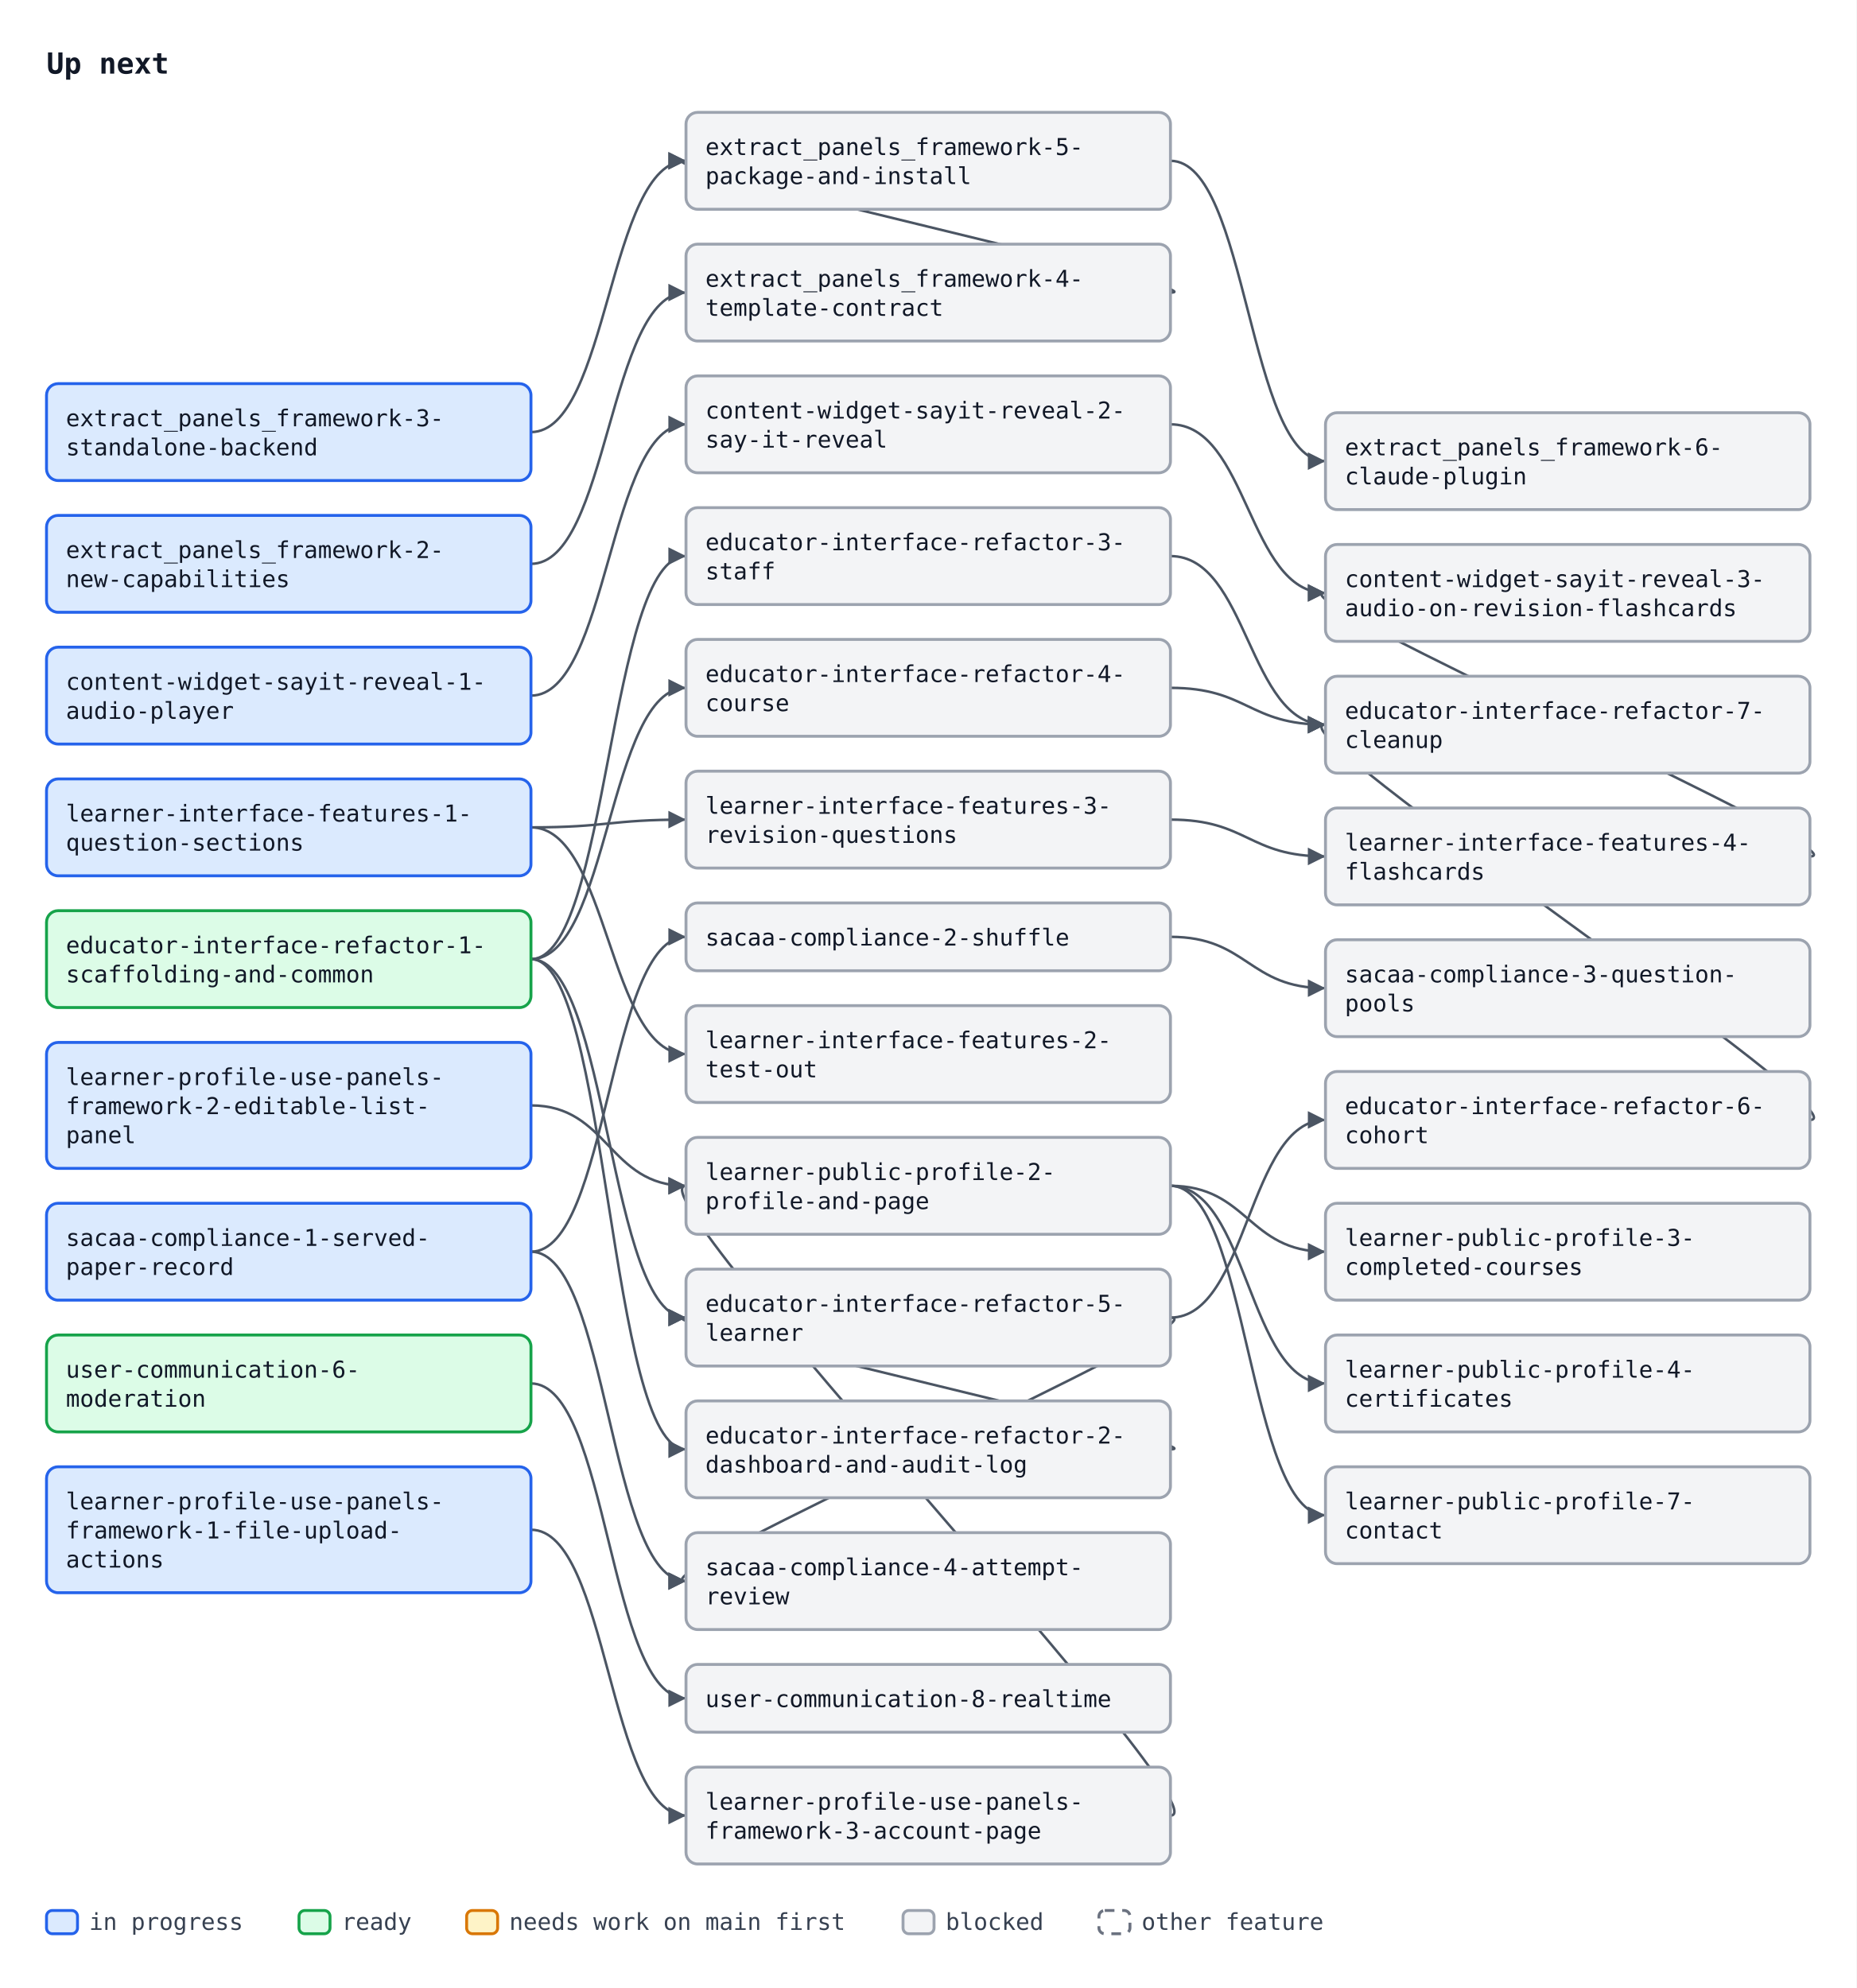
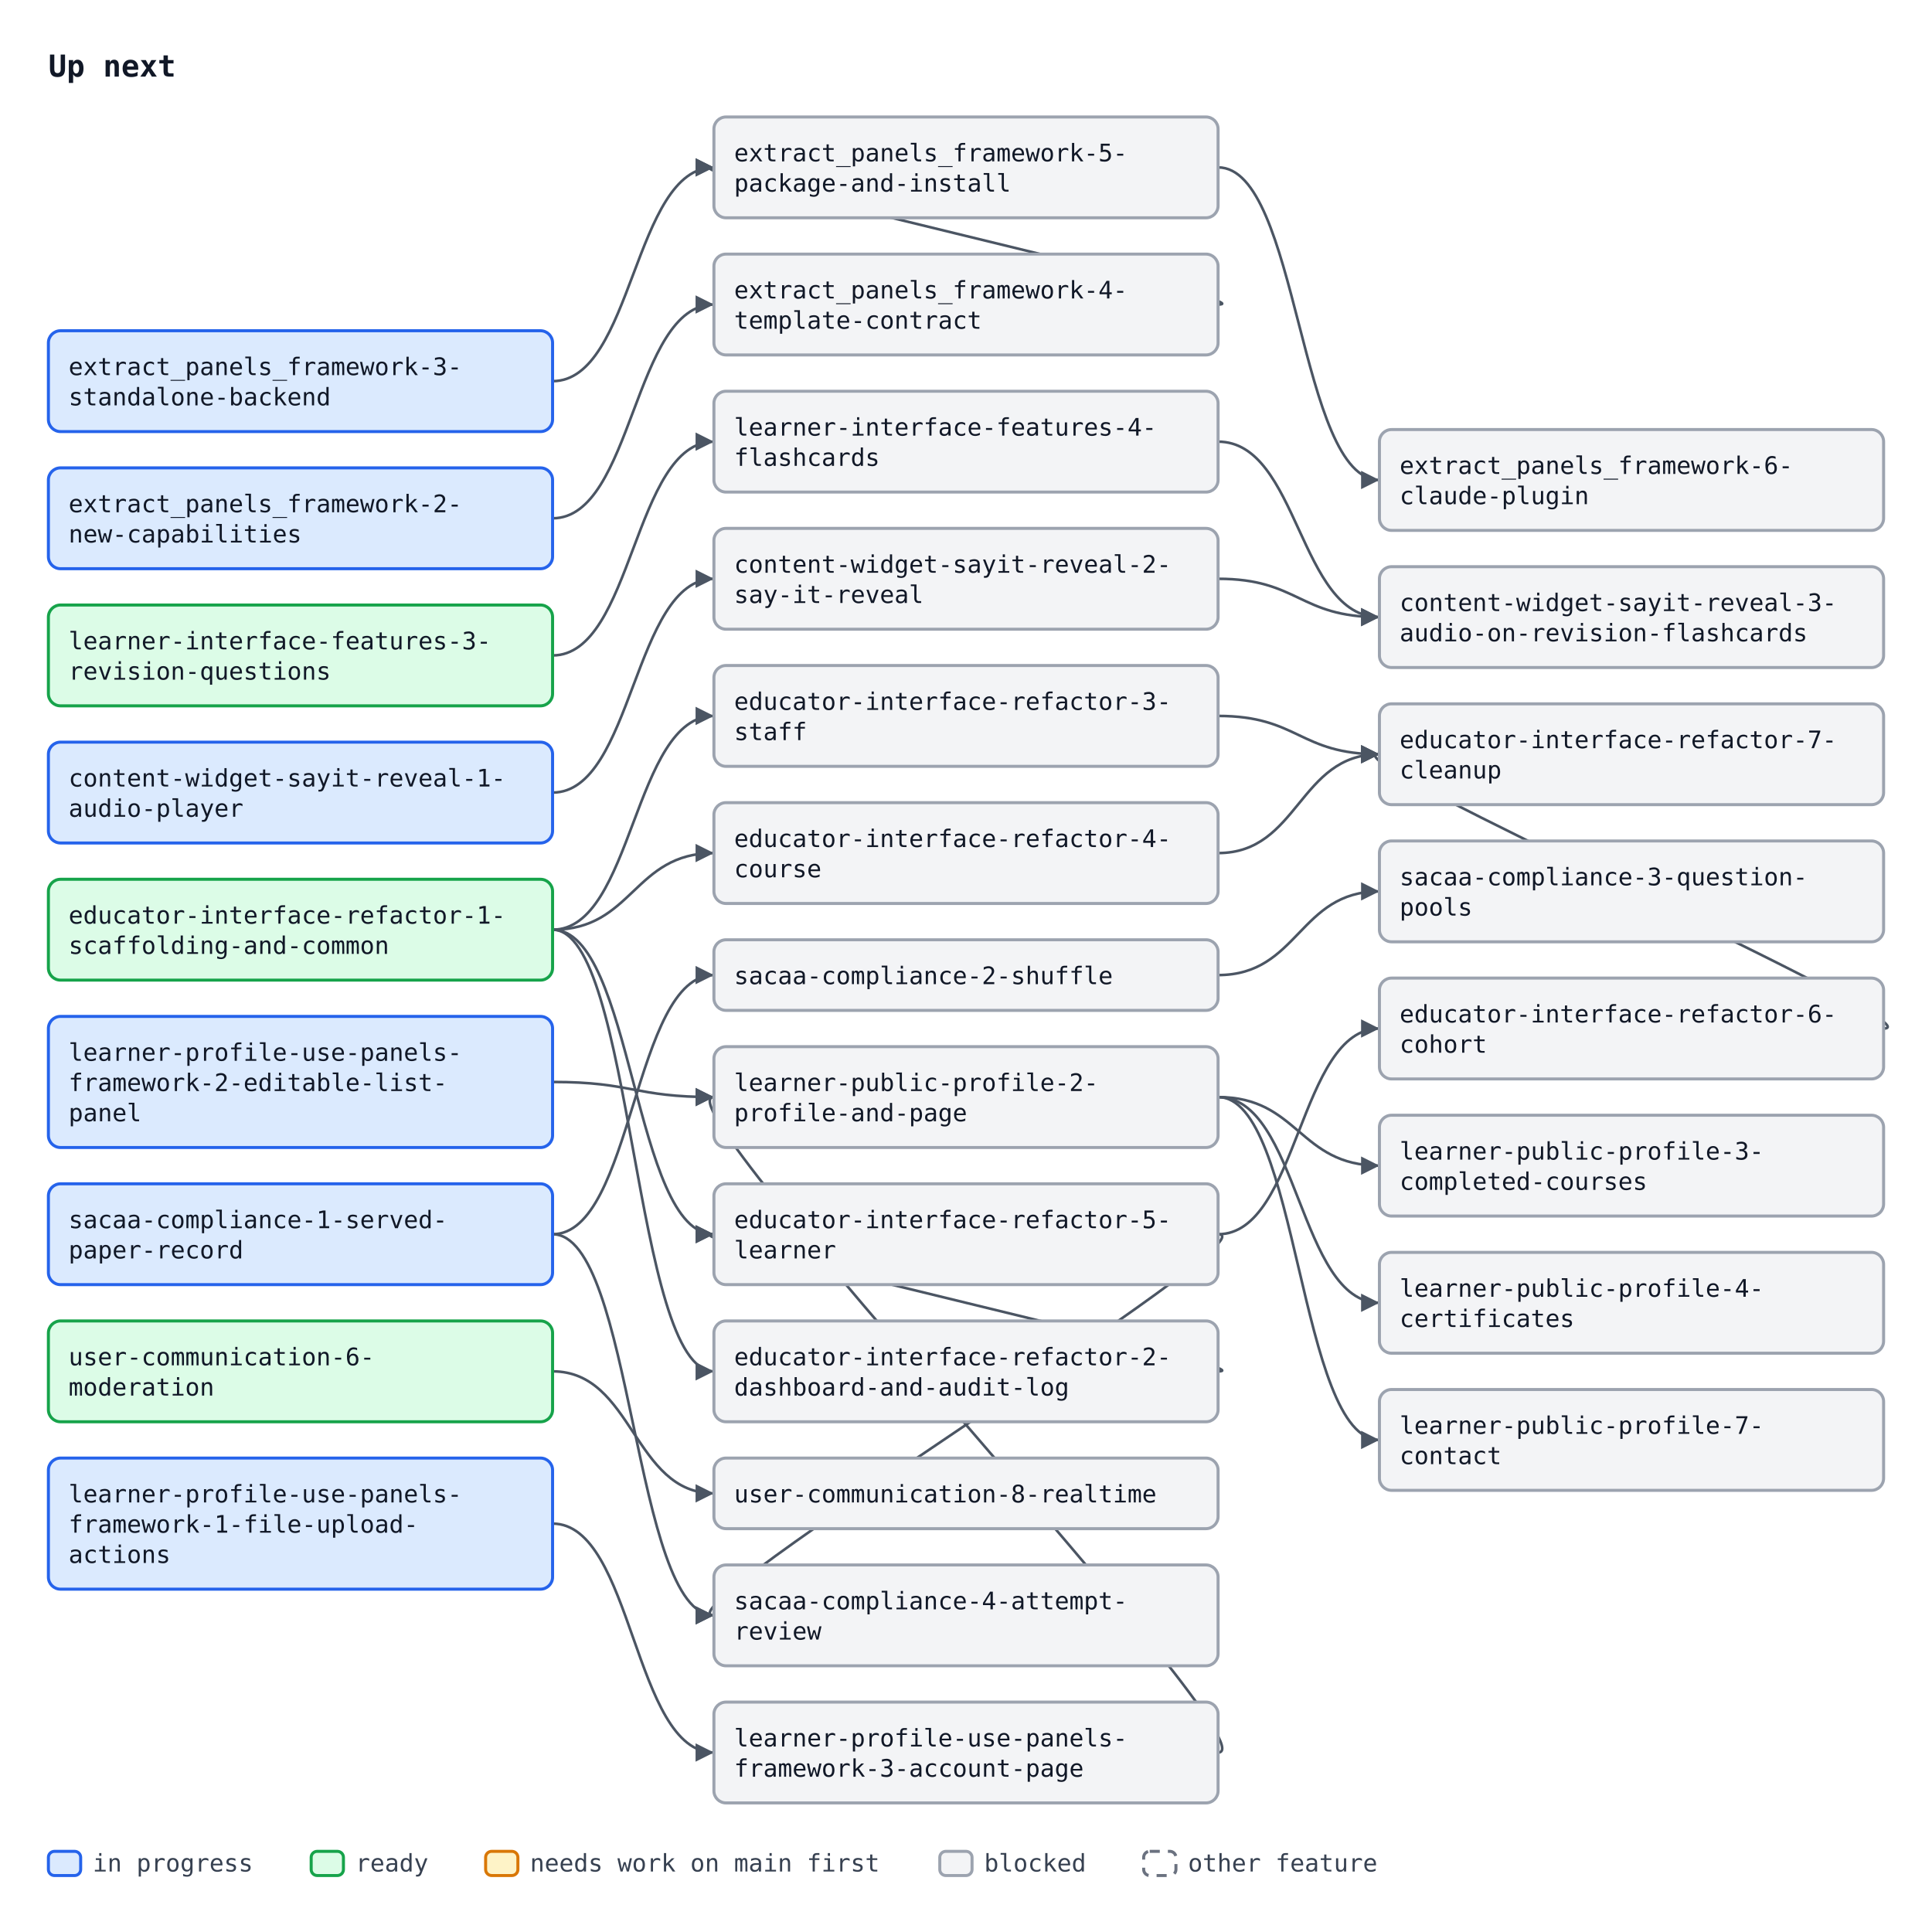
- <svg xmlns="http://www.w3.org/2000/svg" width="958" height="1026" viewBox="0 0 958 1026" font-family="ui-monospace, SFMono-Regular, Menlo, Consolas, monospace" font-size="12">
+ <svg xmlns="http://www.w3.org/2000/svg" width="958" height="958" viewBox="0 0 958 958" font-family="ui-monospace, SFMono-Regular, Menlo, Consolas, monospace" font-size="12">
  <defs>
    <marker id="arrow" viewBox="0 0 10 10" refX="10" refY="5" markerWidth="7" markerHeight="7" orient="auto-start-reverse">
      <path d="M0,0 L10,5 L0,10 z" fill="#4b5563" />
    </marker>
  </defs>
-   <rect width="958" height="1026" fill="#ffffff" />
+   <rect width="958" height="958" fill="#ffffff" />
  <text x="24" y="38" font-size="15" font-weight="bold" fill="#111827">Up next</text>
-   <path d="M274.0,291.0 C314.0,291.0 314.0,151.0 354.0,151.0" fill="none" stroke="#4b5563" stroke-width="1.3" marker-end="url(#arrow)" />
-   <path d="M274.0,223.0 C314.0,223.0 314.0,83.0 354.0,83.0" fill="none" stroke="#4b5563" stroke-width="1.3" marker-end="url(#arrow)" />
+   <path d="M274.0,257.0 C314.0,257.0 314.0,151.0 354.0,151.0" fill="none" stroke="#4b5563" stroke-width="1.3" marker-end="url(#arrow)" />
+   <path d="M274.0,189.0 C314.0,189.0 314.0,83.0 354.0,83.0" fill="none" stroke="#4b5563" stroke-width="1.3" marker-end="url(#arrow)" />
  <path d="M604.0,151.0 C634.0,151.0 324.0,83.0 354.0,83.0" fill="none" stroke="#4b5563" stroke-width="1.3" marker-end="url(#arrow)" />
  <path d="M604.0,83.0 C644.0,83.0 644.0,238.0 684.0,238.0" fill="none" stroke="#4b5563" stroke-width="1.3" marker-end="url(#arrow)" />
-   <path d="M274.0,495.0 C314.0,495.0 314.0,748.0 354.0,748.0" fill="none" stroke="#4b5563" stroke-width="1.3" marker-end="url(#arrow)" />
-   <path d="M274.0,495.0 C314.0,495.0 314.0,287.0 354.0,287.0" fill="none" stroke="#4b5563" stroke-width="1.3" marker-end="url(#arrow)" />
-   <path d="M274.0,495.0 C314.0,495.0 314.0,355.0 354.0,355.0" fill="none" stroke="#4b5563" stroke-width="1.3" marker-end="url(#arrow)" />
-   <path d="M274.0,495.0 C314.0,495.0 314.0,680.0 354.0,680.0" fill="none" stroke="#4b5563" stroke-width="1.3" marker-end="url(#arrow)" />
-   <path d="M604.0,748.0 C634.0,748.0 324.0,680.0 354.0,680.0" fill="none" stroke="#4b5563" stroke-width="1.3" marker-end="url(#arrow)" />
-   <path d="M604.0,680.0 C644.0,680.0 644.0,578.0 684.0,578.0" fill="none" stroke="#4b5563" stroke-width="1.3" marker-end="url(#arrow)" />
-   <path d="M604.0,287.0 C644.0,287.0 644.0,374.0 684.0,374.0" fill="none" stroke="#4b5563" stroke-width="1.3" marker-end="url(#arrow)" />
+   <path d="M274.0,461.0 C314.0,461.0 314.0,680.0 354.0,680.0" fill="none" stroke="#4b5563" stroke-width="1.3" marker-end="url(#arrow)" />
+   <path d="M274.0,461.0 C314.0,461.0 314.0,355.0 354.0,355.0" fill="none" stroke="#4b5563" stroke-width="1.3" marker-end="url(#arrow)" />
+   <path d="M274.0,461.0 C314.0,461.0 314.0,423.0 354.0,423.0" fill="none" stroke="#4b5563" stroke-width="1.3" marker-end="url(#arrow)" />
+   <path d="M274.0,461.0 C314.0,461.0 314.0,612.0 354.0,612.0" fill="none" stroke="#4b5563" stroke-width="1.3" marker-end="url(#arrow)" />
+   <path d="M604.0,680.0 C634.0,680.0 324.0,612.0 354.0,612.0" fill="none" stroke="#4b5563" stroke-width="1.3" marker-end="url(#arrow)" />
+   <path d="M604.0,612.0 C644.0,612.0 644.0,510.0 684.0,510.0" fill="none" stroke="#4b5563" stroke-width="1.3" marker-end="url(#arrow)" />
  <path d="M604.0,355.0 C644.0,355.0 644.0,374.0 684.0,374.0" fill="none" stroke="#4b5563" stroke-width="1.3" marker-end="url(#arrow)" />
-   <path d="M934.0,578.0 C964.0,578.0 654.0,374.0 684.0,374.0" fill="none" stroke="#4b5563" stroke-width="1.3" marker-end="url(#arrow)" />
-   <path d="M274.0,714.0 C314.0,714.0 314.0,876.5 354.0,876.5" fill="none" stroke="#4b5563" stroke-width="1.3" marker-end="url(#arrow)" />
-   <path d="M274.0,646.0 C314.0,646.0 314.0,483.5 354.0,483.5" fill="none" stroke="#4b5563" stroke-width="1.3" marker-end="url(#arrow)" />
-   <path d="M604.0,483.5 C644.0,483.5 644.0,510.0 684.0,510.0" fill="none" stroke="#4b5563" stroke-width="1.3" marker-end="url(#arrow)" />
-   <path d="M274.0,646.0 C314.0,646.0 314.0,816.0 354.0,816.0" fill="none" stroke="#4b5563" stroke-width="1.3" marker-end="url(#arrow)" />
-   <path d="M604.0,680.0 C634.0,680.0 324.0,816.0 354.0,816.0" fill="none" stroke="#4b5563" stroke-width="1.3" marker-end="url(#arrow)" />
-   <path d="M274.0,427.0 C314.0,427.0 314.0,544.0 354.0,544.0" fill="none" stroke="#4b5563" stroke-width="1.3" marker-end="url(#arrow)" />
-   <path d="M274.0,427.0 C314.0,427.0 314.0,423.0 354.0,423.0" fill="none" stroke="#4b5563" stroke-width="1.3" marker-end="url(#arrow)" />
-   <path d="M604.0,423.0 C644.0,423.0 644.0,442.0 684.0,442.0" fill="none" stroke="#4b5563" stroke-width="1.3" marker-end="url(#arrow)" />
-   <path d="M274.0,359.0 C314.0,359.0 314.0,219.0 354.0,219.0" fill="none" stroke="#4b5563" stroke-width="1.3" marker-end="url(#arrow)" />
+   <path d="M604.0,423.0 C644.0,423.0 644.0,374.0 684.0,374.0" fill="none" stroke="#4b5563" stroke-width="1.3" marker-end="url(#arrow)" />
+   <path d="M934.0,510.0 C964.0,510.0 654.0,374.0 684.0,374.0" fill="none" stroke="#4b5563" stroke-width="1.3" marker-end="url(#arrow)" />
+   <path d="M274.0,680.0 C314.0,680.0 314.0,740.5 354.0,740.5" fill="none" stroke="#4b5563" stroke-width="1.3" marker-end="url(#arrow)" />
+   <path d="M274.0,612.0 C314.0,612.0 314.0,483.5 354.0,483.5" fill="none" stroke="#4b5563" stroke-width="1.3" marker-end="url(#arrow)" />
+   <path d="M604.0,483.5 C644.0,483.5 644.0,442.0 684.0,442.0" fill="none" stroke="#4b5563" stroke-width="1.3" marker-end="url(#arrow)" />
+   <path d="M274.0,612.0 C314.0,612.0 314.0,801.0 354.0,801.0" fill="none" stroke="#4b5563" stroke-width="1.3" marker-end="url(#arrow)" />
+   <path d="M604.0,612.0 C634.0,612.0 324.0,801.0 354.0,801.0" fill="none" stroke="#4b5563" stroke-width="1.3" marker-end="url(#arrow)" />
+   <path d="M274.0,325.0 C314.0,325.0 314.0,219.0 354.0,219.0" fill="none" stroke="#4b5563" stroke-width="1.3" marker-end="url(#arrow)" />
+   <path d="M274.0,393.0 C314.0,393.0 314.0,287.0 354.0,287.0" fill="none" stroke="#4b5563" stroke-width="1.3" marker-end="url(#arrow)" />
+   <path d="M604.0,287.0 C644.0,287.0 644.0,306.0 684.0,306.0" fill="none" stroke="#4b5563" stroke-width="1.3" marker-end="url(#arrow)" />
  <path d="M604.0,219.0 C644.0,219.0 644.0,306.0 684.0,306.0" fill="none" stroke="#4b5563" stroke-width="1.3" marker-end="url(#arrow)" />
-   <path d="M934.0,442.0 C964.0,442.0 654.0,306.0 684.0,306.0" fill="none" stroke="#4b5563" stroke-width="1.3" marker-end="url(#arrow)" />
-   <path d="M274.0,789.5 C314.0,789.5 314.0,937.0 354.0,937.0" fill="none" stroke="#4b5563" stroke-width="1.3" marker-end="url(#arrow)" />
-   <path d="M274.0,570.5 C314.0,570.5 314.0,612.0 354.0,612.0" fill="none" stroke="#4b5563" stroke-width="1.3" marker-end="url(#arrow)" />
-   <path d="M604.0,937.0 C634.0,937.0 324.0,612.0 354.0,612.0" fill="none" stroke="#4b5563" stroke-width="1.3" marker-end="url(#arrow)" />
-   <path d="M604.0,612.0 C644.0,612.0 644.0,646.0 684.0,646.0" fill="none" stroke="#4b5563" stroke-width="1.3" marker-end="url(#arrow)" />
-   <path d="M604.0,612.0 C644.0,612.0 644.0,714.0 684.0,714.0" fill="none" stroke="#4b5563" stroke-width="1.3" marker-end="url(#arrow)" />
-   <path d="M604.0,612.0 C644.0,612.0 644.0,782.0 684.0,782.0" fill="none" stroke="#4b5563" stroke-width="1.3" marker-end="url(#arrow)" />
-   <rect x="24.0" y="266.0" width="250" height="50" rx="6" fill="#dbeafe" stroke="#2563eb" stroke-width="1.5" />
-   <text x="34.0" y="288.0" fill="#111827">extract_panels_framework-2-</text>
-   <text x="34.0" y="303.0" fill="#111827">new-capabilities</text>
-   <rect x="24.0" y="198.0" width="250" height="50" rx="6" fill="#dbeafe" stroke="#2563eb" stroke-width="1.5" />
-   <text x="34.0" y="220.0" fill="#111827">extract_panels_framework-3-</text>
-   <text x="34.0" y="235.0" fill="#111827">standalone-backend</text>
+   <path d="M274.0,755.5 C314.0,755.5 314.0,869.0 354.0,869.0" fill="none" stroke="#4b5563" stroke-width="1.3" marker-end="url(#arrow)" />
+   <path d="M274.0,536.5 C314.0,536.5 314.0,544.0 354.0,544.0" fill="none" stroke="#4b5563" stroke-width="1.3" marker-end="url(#arrow)" />
+   <path d="M604.0,869.0 C634.0,869.0 324.0,544.0 354.0,544.0" fill="none" stroke="#4b5563" stroke-width="1.3" marker-end="url(#arrow)" />
+   <path d="M604.0,544.0 C644.0,544.0 644.0,578.0 684.0,578.0" fill="none" stroke="#4b5563" stroke-width="1.3" marker-end="url(#arrow)" />
+   <path d="M604.0,544.0 C644.0,544.0 644.0,646.0 684.0,646.0" fill="none" stroke="#4b5563" stroke-width="1.3" marker-end="url(#arrow)" />
+   <path d="M604.0,544.0 C644.0,544.0 644.0,714.0 684.0,714.0" fill="none" stroke="#4b5563" stroke-width="1.3" marker-end="url(#arrow)" />
+   <rect x="24.0" y="232.0" width="250" height="50" rx="6" fill="#dbeafe" stroke="#2563eb" stroke-width="1.5" />
+   <text x="34.0" y="254.0" fill="#111827">extract_panels_framework-2-</text>
+   <text x="34.0" y="269.0" fill="#111827">new-capabilities</text>
+   <rect x="24.0" y="164.0" width="250" height="50" rx="6" fill="#dbeafe" stroke="#2563eb" stroke-width="1.5" />
+   <text x="34.0" y="186.0" fill="#111827">extract_panels_framework-3-</text>
+   <text x="34.0" y="201.0" fill="#111827">standalone-backend</text>
  <rect x="354.0" y="126.0" width="250" height="50" rx="6" fill="#f3f4f6" stroke="#9ca3af" stroke-width="1.5" />
  <text x="364.0" y="148.0" fill="#111827">extract_panels_framework-4-</text>
  <text x="364.0" y="163.0" fill="#111827">template-contract</text>
  <rect x="354.0" y="58.0" width="250" height="50" rx="6" fill="#f3f4f6" stroke="#9ca3af" stroke-width="1.5" />
  <text x="364.0" y="80.0" fill="#111827">extract_panels_framework-5-</text>
  <text x="364.0" y="95.0" fill="#111827">package-and-install</text>
  <rect x="684.0" y="213.0" width="250" height="50" rx="6" fill="#f3f4f6" stroke="#9ca3af" stroke-width="1.5" />
  <text x="694.0" y="235.0" fill="#111827">extract_panels_framework-6-</text>
  <text x="694.0" y="250.0" fill="#111827">claude-plugin</text>
-   <rect x="24.0" y="470.0" width="250" height="50" rx="6" fill="#dcfce7" stroke="#16a34a" stroke-width="1.5" />
-   <text x="34.0" y="492.0" fill="#111827">educator-interface-refactor-1-</text>
-   <text x="34.0" y="507.0" fill="#111827">scaffolding-and-common</text>
-   <rect x="354.0" y="723.0" width="250" height="50" rx="6" fill="#f3f4f6" stroke="#9ca3af" stroke-width="1.5" />
-   <text x="364.0" y="745.0" fill="#111827">educator-interface-refactor-2-</text>
-   <text x="364.0" y="760.0" fill="#111827">dashboard-and-audit-log</text>
-   <rect x="354.0" y="262.0" width="250" height="50" rx="6" fill="#f3f4f6" stroke="#9ca3af" stroke-width="1.5" />
-   <text x="364.0" y="284.0" fill="#111827">educator-interface-refactor-3-</text>
-   <text x="364.0" y="299.0" fill="#111827">staff</text>
+   <rect x="24.0" y="436.0" width="250" height="50" rx="6" fill="#dcfce7" stroke="#16a34a" stroke-width="1.5" />
+   <text x="34.0" y="458.0" fill="#111827">educator-interface-refactor-1-</text>
+   <text x="34.0" y="473.0" fill="#111827">scaffolding-and-common</text>
+   <rect x="354.0" y="655.0" width="250" height="50" rx="6" fill="#f3f4f6" stroke="#9ca3af" stroke-width="1.5" />
+   <text x="364.0" y="677.0" fill="#111827">educator-interface-refactor-2-</text>
+   <text x="364.0" y="692.0" fill="#111827">dashboard-and-audit-log</text>
  <rect x="354.0" y="330.0" width="250" height="50" rx="6" fill="#f3f4f6" stroke="#9ca3af" stroke-width="1.5" />
-   <text x="364.0" y="352.0" fill="#111827">educator-interface-refactor-4-</text>
-   <text x="364.0" y="367.0" fill="#111827">course</text>
-   <rect x="354.0" y="655.0" width="250" height="50" rx="6" fill="#f3f4f6" stroke="#9ca3af" stroke-width="1.5" />
-   <text x="364.0" y="677.0" fill="#111827">educator-interface-refactor-5-</text>
-   <text x="364.0" y="692.0" fill="#111827">learner</text>
-   <rect x="684.0" y="553.0" width="250" height="50" rx="6" fill="#f3f4f6" stroke="#9ca3af" stroke-width="1.5" />
-   <text x="694.0" y="575.0" fill="#111827">educator-interface-refactor-6-</text>
-   <text x="694.0" y="590.0" fill="#111827">cohort</text>
+   <text x="364.0" y="352.0" fill="#111827">educator-interface-refactor-3-</text>
+   <text x="364.0" y="367.0" fill="#111827">staff</text>
+   <rect x="354.0" y="398.0" width="250" height="50" rx="6" fill="#f3f4f6" stroke="#9ca3af" stroke-width="1.5" />
+   <text x="364.0" y="420.0" fill="#111827">educator-interface-refactor-4-</text>
+   <text x="364.0" y="435.0" fill="#111827">course</text>
+   <rect x="354.0" y="587.0" width="250" height="50" rx="6" fill="#f3f4f6" stroke="#9ca3af" stroke-width="1.5" />
+   <text x="364.0" y="609.0" fill="#111827">educator-interface-refactor-5-</text>
+   <text x="364.0" y="624.0" fill="#111827">learner</text>
+   <rect x="684.0" y="485.0" width="250" height="50" rx="6" fill="#f3f4f6" stroke="#9ca3af" stroke-width="1.5" />
+   <text x="694.0" y="507.0" fill="#111827">educator-interface-refactor-6-</text>
+   <text x="694.0" y="522.0" fill="#111827">cohort</text>
  <rect x="684.0" y="349.0" width="250" height="50" rx="6" fill="#f3f4f6" stroke="#9ca3af" stroke-width="1.5" />
  <text x="694.0" y="371.0" fill="#111827">educator-interface-refactor-7-</text>
  <text x="694.0" y="386.0" fill="#111827">cleanup</text>
-   <rect x="24.0" y="689.0" width="250" height="50" rx="6" fill="#dcfce7" stroke="#16a34a" stroke-width="1.5" />
-   <text x="34.0" y="711.0" fill="#111827">user-communication-6-</text>
-   <text x="34.0" y="726.0" fill="#111827">moderation</text>
-   <rect x="354.0" y="859.0" width="250" height="35" rx="6" fill="#f3f4f6" stroke="#9ca3af" stroke-width="1.5" />
-   <text x="364.0" y="881.0" fill="#111827">user-communication-8-realtime</text>
-   <rect x="24.0" y="621.0" width="250" height="50" rx="6" fill="#dbeafe" stroke="#2563eb" stroke-width="1.5" />
-   <text x="34.0" y="643.0" fill="#111827">sacaa-compliance-1-served-</text>
-   <text x="34.0" y="658.0" fill="#111827">paper-record</text>
+   <rect x="24.0" y="655.0" width="250" height="50" rx="6" fill="#dcfce7" stroke="#16a34a" stroke-width="1.5" />
+   <text x="34.0" y="677.0" fill="#111827">user-communication-6-</text>
+   <text x="34.0" y="692.0" fill="#111827">moderation</text>
+   <rect x="354.0" y="723.0" width="250" height="35" rx="6" fill="#f3f4f6" stroke="#9ca3af" stroke-width="1.5" />
+   <text x="364.0" y="745.0" fill="#111827">user-communication-8-realtime</text>
+   <rect x="24.0" y="587.0" width="250" height="50" rx="6" fill="#dbeafe" stroke="#2563eb" stroke-width="1.5" />
+   <text x="34.0" y="609.0" fill="#111827">sacaa-compliance-1-served-</text>
+   <text x="34.0" y="624.0" fill="#111827">paper-record</text>
  <rect x="354.0" y="466.0" width="250" height="35" rx="6" fill="#f3f4f6" stroke="#9ca3af" stroke-width="1.5" />
  <text x="364.0" y="488.0" fill="#111827">sacaa-compliance-2-shuffle</text>
-   <rect x="684.0" y="485.0" width="250" height="50" rx="6" fill="#f3f4f6" stroke="#9ca3af" stroke-width="1.5" />
-   <text x="694.0" y="507.0" fill="#111827">sacaa-compliance-3-question-</text>
-   <text x="694.0" y="522.0" fill="#111827">pools</text>
-   <rect x="354.0" y="791.0" width="250" height="50" rx="6" fill="#f3f4f6" stroke="#9ca3af" stroke-width="1.5" />
-   <text x="364.0" y="813.0" fill="#111827">sacaa-compliance-4-attempt-</text>
-   <text x="364.0" y="828.0" fill="#111827">review</text>
-   <rect x="24.0" y="402.0" width="250" height="50" rx="6" fill="#dbeafe" stroke="#2563eb" stroke-width="1.5" />
-   <text x="34.0" y="424.0" fill="#111827">learner-interface-features-1-</text>
-   <text x="34.0" y="439.0" fill="#111827">question-sections</text>
-   <rect x="354.0" y="519.0" width="250" height="50" rx="6" fill="#f3f4f6" stroke="#9ca3af" stroke-width="1.5" />
-   <text x="364.0" y="541.0" fill="#111827">learner-interface-features-2-</text>
-   <text x="364.0" y="556.0" fill="#111827">test-out</text>
-   <rect x="354.0" y="398.0" width="250" height="50" rx="6" fill="#f3f4f6" stroke="#9ca3af" stroke-width="1.5" />
-   <text x="364.0" y="420.0" fill="#111827">learner-interface-features-3-</text>
-   <text x="364.0" y="435.0" fill="#111827">revision-questions</text>
  <rect x="684.0" y="417.0" width="250" height="50" rx="6" fill="#f3f4f6" stroke="#9ca3af" stroke-width="1.5" />
-   <text x="694.0" y="439.0" fill="#111827">learner-interface-features-4-</text>
-   <text x="694.0" y="454.0" fill="#111827">flashcards</text>
-   <rect x="24.0" y="334.0" width="250" height="50" rx="6" fill="#dbeafe" stroke="#2563eb" stroke-width="1.5" />
-   <text x="34.0" y="356.0" fill="#111827">content-widget-sayit-reveal-1-</text>
-   <text x="34.0" y="371.0" fill="#111827">audio-player</text>
+   <text x="694.0" y="439.0" fill="#111827">sacaa-compliance-3-question-</text>
+   <text x="694.0" y="454.0" fill="#111827">pools</text>
+   <rect x="354.0" y="776.0" width="250" height="50" rx="6" fill="#f3f4f6" stroke="#9ca3af" stroke-width="1.5" />
+   <text x="364.0" y="798.0" fill="#111827">sacaa-compliance-4-attempt-</text>
+   <text x="364.0" y="813.0" fill="#111827">review</text>
+   <rect x="24.0" y="300.0" width="250" height="50" rx="6" fill="#dcfce7" stroke="#16a34a" stroke-width="1.5" />
+   <text x="34.0" y="322.0" fill="#111827">learner-interface-features-3-</text>
+   <text x="34.0" y="337.0" fill="#111827">revision-questions</text>
  <rect x="354.0" y="194.0" width="250" height="50" rx="6" fill="#f3f4f6" stroke="#9ca3af" stroke-width="1.5" />
-   <text x="364.0" y="216.0" fill="#111827">content-widget-sayit-reveal-2-</text>
-   <text x="364.0" y="231.0" fill="#111827">say-it-reveal</text>
+   <text x="364.0" y="216.0" fill="#111827">learner-interface-features-4-</text>
+   <text x="364.0" y="231.0" fill="#111827">flashcards</text>
+   <rect x="24.0" y="368.0" width="250" height="50" rx="6" fill="#dbeafe" stroke="#2563eb" stroke-width="1.5" />
+   <text x="34.0" y="390.0" fill="#111827">content-widget-sayit-reveal-1-</text>
+   <text x="34.0" y="405.0" fill="#111827">audio-player</text>
+   <rect x="354.0" y="262.0" width="250" height="50" rx="6" fill="#f3f4f6" stroke="#9ca3af" stroke-width="1.5" />
+   <text x="364.0" y="284.0" fill="#111827">content-widget-sayit-reveal-2-</text>
+   <text x="364.0" y="299.0" fill="#111827">say-it-reveal</text>
  <rect x="684.0" y="281.0" width="250" height="50" rx="6" fill="#f3f4f6" stroke="#9ca3af" stroke-width="1.5" />
  <text x="694.0" y="303.0" fill="#111827">content-widget-sayit-reveal-3-</text>
  <text x="694.0" y="318.0" fill="#111827">audio-on-revision-flashcards</text>
-   <rect x="24.0" y="757.0" width="250" height="65" rx="6" fill="#dbeafe" stroke="#2563eb" stroke-width="1.5" />
-   <text x="34.0" y="779.0" fill="#111827">learner-profile-use-panels-</text>
-   <text x="34.0" y="794.0" fill="#111827">framework-1-file-upload-</text>
-   <text x="34.0" y="809.0" fill="#111827">actions</text>
-   <rect x="24.0" y="538.0" width="250" height="65" rx="6" fill="#dbeafe" stroke="#2563eb" stroke-width="1.5" />
-   <text x="34.0" y="560.0" fill="#111827">learner-profile-use-panels-</text>
-   <text x="34.0" y="575.0" fill="#111827">framework-2-editable-list-</text>
-   <text x="34.0" y="590.0" fill="#111827">panel</text>
-   <rect x="354.0" y="912.0" width="250" height="50" rx="6" fill="#f3f4f6" stroke="#9ca3af" stroke-width="1.5" />
-   <text x="364.0" y="934.0" fill="#111827">learner-profile-use-panels-</text>
-   <text x="364.0" y="949.0" fill="#111827">framework-3-account-page</text>
-   <rect x="354.0" y="587.0" width="250" height="50" rx="6" fill="#f3f4f6" stroke="#9ca3af" stroke-width="1.5" />
-   <text x="364.0" y="609.0" fill="#111827">learner-public-profile-2-</text>
-   <text x="364.0" y="624.0" fill="#111827">profile-and-page</text>
+   <rect x="24.0" y="723.0" width="250" height="65" rx="6" fill="#dbeafe" stroke="#2563eb" stroke-width="1.5" />
+   <text x="34.0" y="745.0" fill="#111827">learner-profile-use-panels-</text>
+   <text x="34.0" y="760.0" fill="#111827">framework-1-file-upload-</text>
+   <text x="34.0" y="775.0" fill="#111827">actions</text>
+   <rect x="24.0" y="504.0" width="250" height="65" rx="6" fill="#dbeafe" stroke="#2563eb" stroke-width="1.5" />
+   <text x="34.0" y="526.0" fill="#111827">learner-profile-use-panels-</text>
+   <text x="34.0" y="541.0" fill="#111827">framework-2-editable-list-</text>
+   <text x="34.0" y="556.0" fill="#111827">panel</text>
+   <rect x="354.0" y="844.0" width="250" height="50" rx="6" fill="#f3f4f6" stroke="#9ca3af" stroke-width="1.5" />
+   <text x="364.0" y="866.0" fill="#111827">learner-profile-use-panels-</text>
+   <text x="364.0" y="881.0" fill="#111827">framework-3-account-page</text>
+   <rect x="354.0" y="519.0" width="250" height="50" rx="6" fill="#f3f4f6" stroke="#9ca3af" stroke-width="1.5" />
+   <text x="364.0" y="541.0" fill="#111827">learner-public-profile-2-</text>
+   <text x="364.0" y="556.0" fill="#111827">profile-and-page</text>
+   <rect x="684.0" y="553.0" width="250" height="50" rx="6" fill="#f3f4f6" stroke="#9ca3af" stroke-width="1.5" />
+   <text x="694.0" y="575.0" fill="#111827">learner-public-profile-3-</text>
+   <text x="694.0" y="590.0" fill="#111827">completed-courses</text>
  <rect x="684.0" y="621.0" width="250" height="50" rx="6" fill="#f3f4f6" stroke="#9ca3af" stroke-width="1.5" />
-   <text x="694.0" y="643.0" fill="#111827">learner-public-profile-3-</text>
-   <text x="694.0" y="658.0" fill="#111827">completed-courses</text>
+   <text x="694.0" y="643.0" fill="#111827">learner-public-profile-4-</text>
+   <text x="694.0" y="658.0" fill="#111827">certificates</text>
  <rect x="684.0" y="689.0" width="250" height="50" rx="6" fill="#f3f4f6" stroke="#9ca3af" stroke-width="1.5" />
-   <text x="694.0" y="711.0" fill="#111827">learner-public-profile-4-</text>
-   <text x="694.0" y="726.0" fill="#111827">certificates</text>
-   <rect x="684.0" y="757.0" width="250" height="50" rx="6" fill="#f3f4f6" stroke="#9ca3af" stroke-width="1.5" />
-   <text x="694.0" y="779.0" fill="#111827">learner-public-profile-7-</text>
-   <text x="694.0" y="794.0" fill="#111827">contact</text>
-   <rect x="24.0" y="986" width="16" height="12" rx="3" fill="#dbeafe" stroke="#2563eb" stroke-width="1.5" />
-   <text x="46.0" y="996" fill="#374151">in progress</text>
-   <rect x="154.3" y="986" width="16" height="12" rx="3" fill="#dcfce7" stroke="#16a34a" stroke-width="1.5" />
-   <text x="176.3" y="996" fill="#374151">ready</text>
-   <rect x="240.8" y="986" width="16" height="12" rx="3" fill="#fef3c7" stroke="#d97706" stroke-width="1.5" />
-   <text x="262.8" y="996" fill="#374151">needs work on main first</text>
-   <rect x="466.0" y="986" width="16" height="12" rx="3" fill="#f3f4f6" stroke="#9ca3af" stroke-width="1.5" />
-   <text x="488.0" y="996" fill="#374151">blocked</text>
-   <rect x="567.1" y="986" width="16" height="12" rx="3" fill="#ffffff" stroke="#6b7280" stroke-width="1.5" stroke-dasharray="5 4" />
-   <text x="589.1" y="996" fill="#374151">other feature</text>
+   <text x="694.0" y="711.0" fill="#111827">learner-public-profile-7-</text>
+   <text x="694.0" y="726.0" fill="#111827">contact</text>
+   <rect x="24.0" y="918" width="16" height="12" rx="3" fill="#dbeafe" stroke="#2563eb" stroke-width="1.5" />
+   <text x="46.0" y="928" fill="#374151">in progress</text>
+   <rect x="154.3" y="918" width="16" height="12" rx="3" fill="#dcfce7" stroke="#16a34a" stroke-width="1.5" />
+   <text x="176.3" y="928" fill="#374151">ready</text>
+   <rect x="240.8" y="918" width="16" height="12" rx="3" fill="#fef3c7" stroke="#d97706" stroke-width="1.5" />
+   <text x="262.8" y="928" fill="#374151">needs work on main first</text>
+   <rect x="466.0" y="918" width="16" height="12" rx="3" fill="#f3f4f6" stroke="#9ca3af" stroke-width="1.5" />
+   <text x="488.0" y="928" fill="#374151">blocked</text>
+   <rect x="567.1" y="918" width="16" height="12" rx="3" fill="#ffffff" stroke="#6b7280" stroke-width="1.5" stroke-dasharray="5 4" />
+   <text x="589.1" y="928" fill="#374151">other feature</text>
</svg>
